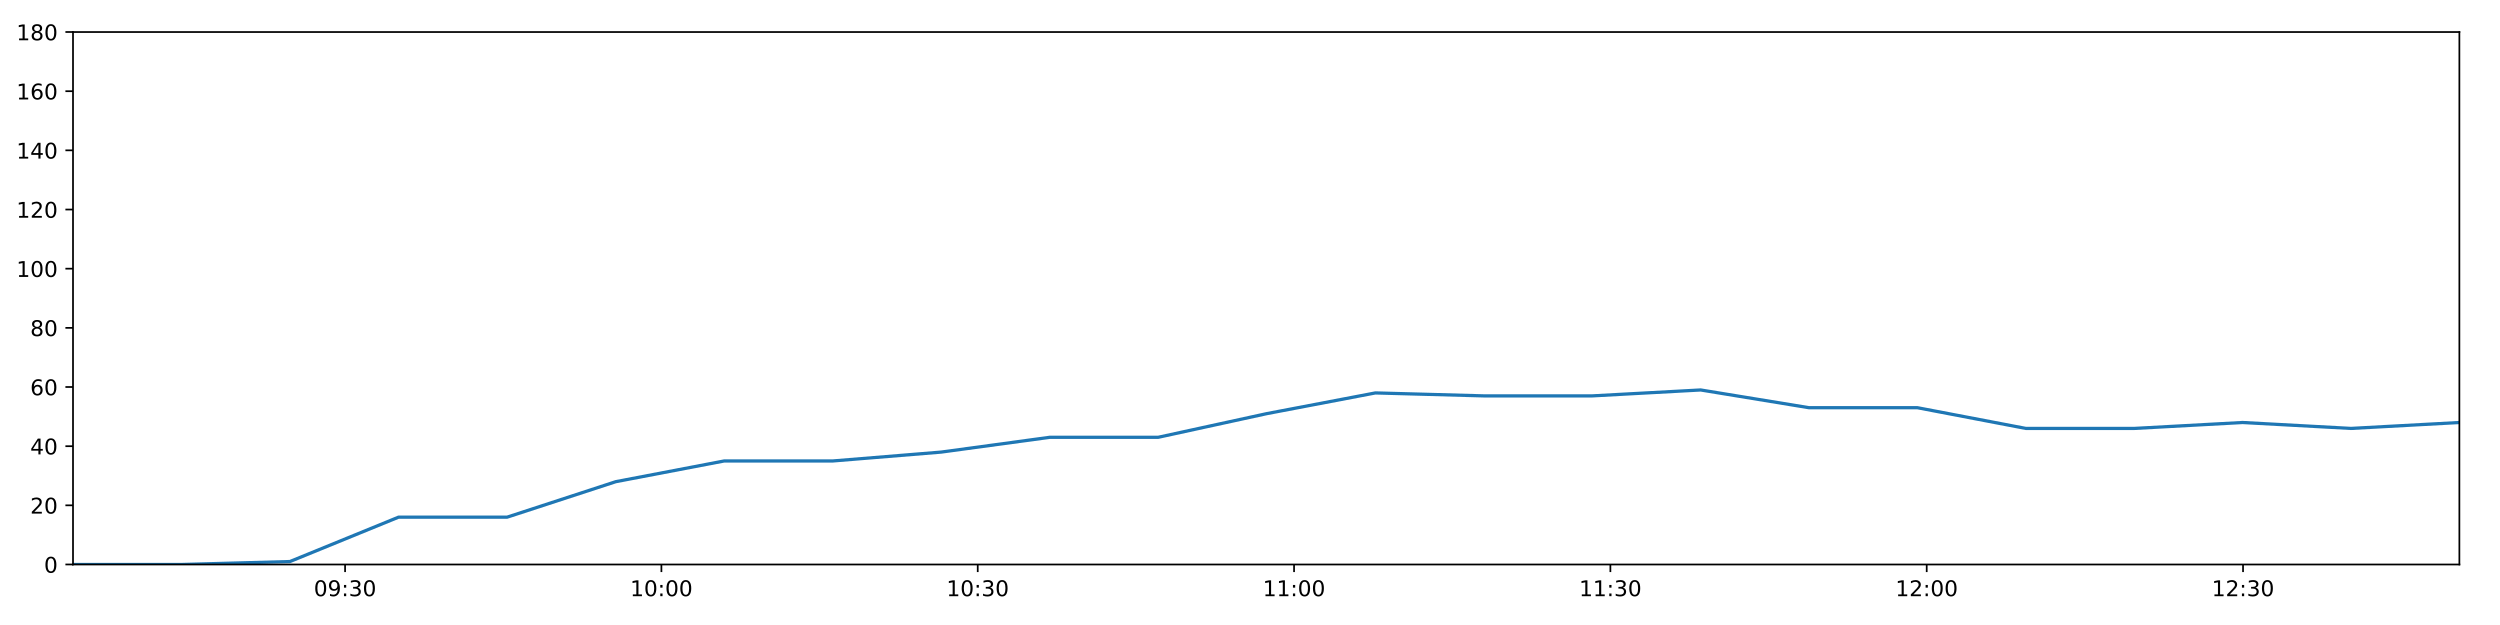
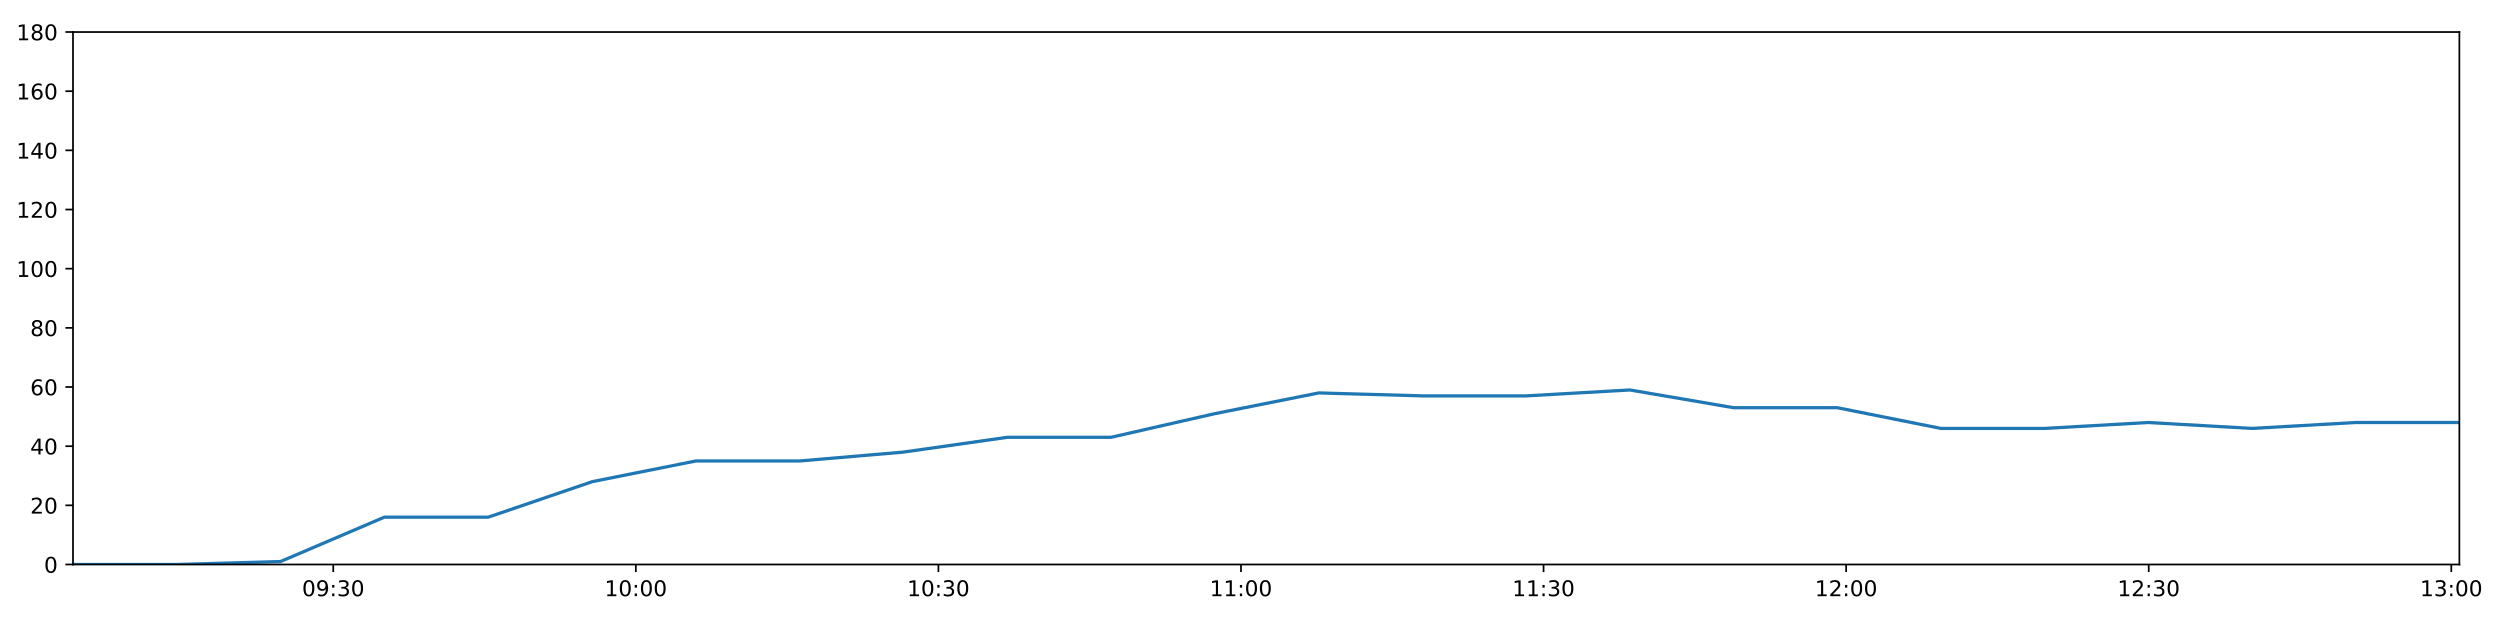
<svg xmlns="http://www.w3.org/2000/svg" xmlns:xlink="http://www.w3.org/1999/xlink" height="288pt" version="1.1" viewBox="0 0 1152 288" width="1152pt">
  <defs>
    <style type="text/css">
*{stroke-linecap:butt;stroke-linejoin:round;}
  </style>
  </defs>
  <g id="figure_1">
    <g id="patch_1">
      <path d="M 0 288  L 1152 288  L 1152 0  L 0 0  z " style="fill:#ffffff;" />
    </g>
    <g id="axes_1">
      <g id="patch_2">
        <path d="M 33.64 260.12  L 1133.28 260.12  L 1133.28 14.76  L 33.64 14.76  z " style="fill:#ffffff;" />
      </g>
      <g id="matplotlib.axis_1">
        <g id="xtick_1">
          <g id="line2d_1">
            <defs>
-               <path d="M 0 0  L 0 3.5  " id="m6836f00d9c" style="stroke:#000000;stroke-width:0.8;" />
-             </defs>
-             <g>
-               <use style="stroke:#000000;stroke-width:0.8;" x="159.013" xlink:href="#m6836f00d9c" y="260.12" />
+               <path d="M 0 0  L 0 3.5  " id="m7faac2702e" style="stroke:#000000;stroke-width:0.8;" />
+             </defs>
+             <g>
+               <use style="stroke:#000000;stroke-width:0.8;" x="153.564" xlink:href="#m7faac2702e" y="260.12" />
            </g>
          </g>
          <g id="text_1">
            <defs>
              <path d="M 31.781 66.406  Q 24.172 66.406 20.328 58.906  Q 16.5 51.422 16.5 36.375  Q 16.5 21.391 20.328 13.891  Q 24.172 6.391 31.781 6.391  Q 39.453 6.391 43.281 13.891  Q 47.125 21.391 47.125 36.375  Q 47.125 51.422 43.281 58.906  Q 39.453 66.406 31.781 66.406  z M 31.781 74.219  Q 44.047 74.219 50.516 64.516  Q 56.984 54.828 56.984 36.375  Q 56.984 17.969 50.516 8.266  Q 44.047 -1.422 31.781 -1.422  Q 19.531 -1.422 13.062 8.266  Q 6.594 17.969 6.594 36.375  Q 6.594 54.828 13.062 64.516  Q 19.531 74.219 31.781 74.219  z " id="DejaVuSans-48" />
              <path d="M 10.984 1.516  L 10.984 10.5  Q 14.703 8.734 18.5 7.812  Q 22.312 6.891 25.984 6.891  Q 35.75 6.891 40.891 13.453  Q 46.047 20.016 46.781 33.406  Q 43.953 29.203 39.594 26.953  Q 35.25 24.703 29.984 24.703  Q 19.047 24.703 12.672 31.312  Q 6.297 37.938 6.297 49.422  Q 6.297 60.641 12.938 67.422  Q 19.578 74.219 30.609 74.219  Q 43.266 74.219 49.922 64.516  Q 56.594 54.828 56.594 36.375  Q 56.594 19.141 48.406 8.859  Q 40.234 -1.422 26.422 -1.422  Q 22.703 -1.422 18.891 -0.688  Q 15.094 0.047 10.984 1.516  z M 30.609 32.422  Q 37.25 32.422 41.125 36.953  Q 45.016 41.5 45.016 49.422  Q 45.016 57.281 41.125 61.844  Q 37.25 66.406 30.609 66.406  Q 23.969 66.406 20.094 61.844  Q 16.219 57.281 16.219 49.422  Q 16.219 41.5 20.094 36.953  Q 23.969 32.422 30.609 32.422  z " id="DejaVuSans-57" />
              <path d="M 11.719 12.406  L 22.016 12.406  L 22.016 0  L 11.719 0  z M 11.719 51.703  L 22.016 51.703  L 22.016 39.312  L 11.719 39.312  z " id="DejaVuSans-58" />
              <path d="M 40.578 39.312  Q 47.656 37.797 51.625 33  Q 55.609 28.219 55.609 21.188  Q 55.609 10.406 48.188 4.484  Q 40.766 -1.422 27.094 -1.422  Q 22.516 -1.422 17.656 -0.516  Q 12.797 0.391 7.625 2.203  L 7.625 11.719  Q 11.719 9.328 16.594 8.109  Q 21.484 6.891 26.812 6.891  Q 36.078 6.891 40.938 10.547  Q 45.797 14.203 45.797 21.188  Q 45.797 27.641 41.281 31.266  Q 36.766 34.906 28.719 34.906  L 20.219 34.906  L 20.219 43.016  L 29.109 43.016  Q 36.375 43.016 40.234 45.922  Q 44.094 48.828 44.094 54.297  Q 44.094 59.906 40.109 62.906  Q 36.141 65.922 28.719 65.922  Q 24.656 65.922 20.016 65.031  Q 15.375 64.156 9.812 62.312  L 9.812 71.094  Q 15.438 72.656 20.344 73.438  Q 25.25 74.219 29.594 74.219  Q 40.828 74.219 47.359 69.109  Q 53.906 64.016 53.906 55.328  Q 53.906 49.266 50.438 45.094  Q 46.969 40.922 40.578 39.312  z " id="DejaVuSans-51" />
            </defs>
-             <g transform="translate(144.6037 274.7184)scale(0.1 -0.1)">
+             <g transform="translate(139.1543 274.7184)scale(0.1 -0.1)">
              <use xlink:href="#DejaVuSans-48" />
              <use x="63.623" xlink:href="#DejaVuSans-57" />
              <use x="127.246" xlink:href="#DejaVuSans-58" />
              <use x="160.938" xlink:href="#DejaVuSans-51" />
              <use x="224.561" xlink:href="#DejaVuSans-48" />
            </g>
          </g>
        </g>
        <g id="xtick_2">
          <g id="line2d_2">
            <g>
-               <use style="stroke:#000000;stroke-width:0.8;" x="304.776" xlink:href="#m6836f00d9c" y="260.12" />
+               <use style="stroke:#000000;stroke-width:0.8;" x="292.991" xlink:href="#m7faac2702e" y="260.12" />
            </g>
          </g>
          <g id="text_2">
            <defs>
              <path d="M 12.406 8.297  L 28.516 8.297  L 28.516 63.922  L 10.984 60.406  L 10.984 69.391  L 28.422 72.906  L 38.281 72.906  L 38.281 8.297  L 54.391 8.297  L 54.391 0  L 12.406 0  z " id="DejaVuSans-49" />
            </defs>
-             <g transform="translate(290.3667 274.7184)scale(0.1 -0.1)">
+             <g transform="translate(278.5816 274.7184)scale(0.1 -0.1)">
              <use xlink:href="#DejaVuSans-49" />
              <use x="63.623" xlink:href="#DejaVuSans-48" />
              <use x="127.246" xlink:href="#DejaVuSans-58" />
              <use x="160.938" xlink:href="#DejaVuSans-48" />
              <use x="224.561" xlink:href="#DejaVuSans-48" />
            </g>
          </g>
        </g>
        <g id="xtick_3">
          <g id="line2d_3">
            <g>
-               <use style="stroke:#000000;stroke-width:0.8;" x="450.539" xlink:href="#m6836f00d9c" y="260.12" />
+               <use style="stroke:#000000;stroke-width:0.8;" x="432.418" xlink:href="#m7faac2702e" y="260.12" />
            </g>
          </g>
          <g id="text_3">
-             <g transform="translate(436.1296 274.7184)scale(0.1 -0.1)">
+             <g transform="translate(418.009 274.7184)scale(0.1 -0.1)">
              <use xlink:href="#DejaVuSans-49" />
              <use x="63.623" xlink:href="#DejaVuSans-48" />
              <use x="127.246" xlink:href="#DejaVuSans-58" />
              <use x="160.938" xlink:href="#DejaVuSans-51" />
              <use x="224.561" xlink:href="#DejaVuSans-48" />
            </g>
          </g>
        </g>
        <g id="xtick_4">
          <g id="line2d_4">
            <g>
-               <use style="stroke:#000000;stroke-width:0.8;" x="596.302" xlink:href="#m6836f00d9c" y="260.12" />
+               <use style="stroke:#000000;stroke-width:0.8;" x="571.846" xlink:href="#m7faac2702e" y="260.12" />
            </g>
          </g>
          <g id="text_4">
-             <g transform="translate(581.8926 274.7184)scale(0.1 -0.1)">
+             <g transform="translate(557.4363 274.7184)scale(0.1 -0.1)">
              <use xlink:href="#DejaVuSans-49" />
              <use x="63.623" xlink:href="#DejaVuSans-49" />
              <use x="127.246" xlink:href="#DejaVuSans-58" />
              <use x="160.938" xlink:href="#DejaVuSans-48" />
              <use x="224.561" xlink:href="#DejaVuSans-48" />
            </g>
          </g>
        </g>
        <g id="xtick_5">
          <g id="line2d_5">
            <g>
-               <use style="stroke:#000000;stroke-width:0.8;" x="742.065" xlink:href="#m6836f00d9c" y="260.12" />
+               <use style="stroke:#000000;stroke-width:0.8;" x="711.273" xlink:href="#m7faac2702e" y="260.12" />
            </g>
          </g>
          <g id="text_5">
-             <g transform="translate(727.6556 274.7184)scale(0.1 -0.1)">
+             <g transform="translate(696.8636 274.7184)scale(0.1 -0.1)">
              <use xlink:href="#DejaVuSans-49" />
              <use x="63.623" xlink:href="#DejaVuSans-49" />
              <use x="127.246" xlink:href="#DejaVuSans-58" />
              <use x="160.938" xlink:href="#DejaVuSans-51" />
              <use x="224.561" xlink:href="#DejaVuSans-48" />
            </g>
          </g>
        </g>
        <g id="xtick_6">
          <g id="line2d_6">
            <g>
-               <use style="stroke:#000000;stroke-width:0.8;" x="887.828" xlink:href="#m6836f00d9c" y="260.12" />
+               <use style="stroke:#000000;stroke-width:0.8;" x="850.7" xlink:href="#m7faac2702e" y="260.12" />
            </g>
          </g>
          <g id="text_6">
            <defs>
              <path d="M 19.188 8.297  L 53.609 8.297  L 53.609 0  L 7.328 0  L 7.328 8.297  Q 12.938 14.109 22.625 23.891  Q 32.328 33.688 34.812 36.531  Q 39.547 41.844 41.422 45.531  Q 43.312 49.219 43.312 52.781  Q 43.312 58.594 39.234 62.25  Q 35.156 65.922 28.609 65.922  Q 23.969 65.922 18.812 64.312  Q 13.672 62.703 7.812 59.422  L 7.812 69.391  Q 13.766 71.781 18.938 73  Q 24.125 74.219 28.422 74.219  Q 39.75 74.219 46.484 68.547  Q 53.219 62.891 53.219 53.422  Q 53.219 48.922 51.531 44.891  Q 49.859 40.875 45.406 35.406  Q 44.188 33.984 37.641 27.219  Q 31.109 20.453 19.188 8.297  z " id="DejaVuSans-50" />
            </defs>
-             <g transform="translate(873.4186 274.7184)scale(0.1 -0.1)">
+             <g transform="translate(836.2909 274.7184)scale(0.1 -0.1)">
              <use xlink:href="#DejaVuSans-49" />
              <use x="63.623" xlink:href="#DejaVuSans-50" />
              <use x="127.246" xlink:href="#DejaVuSans-58" />
              <use x="160.938" xlink:href="#DejaVuSans-48" />
              <use x="224.561" xlink:href="#DejaVuSans-48" />
            </g>
          </g>
        </g>
        <g id="xtick_7">
          <g id="line2d_7">
            <g>
-               <use style="stroke:#000000;stroke-width:0.8;" x="1033.591" xlink:href="#m6836f00d9c" y="260.12" />
+               <use style="stroke:#000000;stroke-width:0.8;" x="990.128" xlink:href="#m7faac2702e" y="260.12" />
            </g>
          </g>
          <g id="text_7">
-             <g transform="translate(1019.182 274.7184)scale(0.1 -0.1)">
+             <g transform="translate(975.7183 274.7184)scale(0.1 -0.1)">
              <use xlink:href="#DejaVuSans-49" />
              <use x="63.623" xlink:href="#DejaVuSans-50" />
              <use x="127.246" xlink:href="#DejaVuSans-58" />
              <use x="160.938" xlink:href="#DejaVuSans-51" />
+               <use x="224.561" xlink:href="#DejaVuSans-48" />
+             </g>
+           </g>
+         </g>
+         <g id="xtick_8">
+           <g id="line2d_8">
+             <g>
+               <use style="stroke:#000000;stroke-width:0.8;" x="1129.555" xlink:href="#m7faac2702e" y="260.12" />
+             </g>
+           </g>
+           <g id="text_8">
+             <g transform="translate(1115.146 274.7184)scale(0.1 -0.1)">
+               <use xlink:href="#DejaVuSans-49" />
+               <use x="63.623" xlink:href="#DejaVuSans-51" />
+               <use x="127.246" xlink:href="#DejaVuSans-58" />
+               <use x="160.938" xlink:href="#DejaVuSans-48" />
              <use x="224.561" xlink:href="#DejaVuSans-48" />
            </g>
          </g>
        </g>
      </g>
      <g id="matplotlib.axis_2">
        <g id="ytick_1">
-           <g id="line2d_8">
-             <defs>
-               <path d="M 0 0  L -3.5 0  " id="mb2b67ae356" style="stroke:#000000;stroke-width:0.8;" />
-             </defs>
-             <g>
-               <use style="stroke:#000000;stroke-width:0.8;" x="33.64" xlink:href="#mb2b67ae356" y="260.12" />
-             </g>
-           </g>
-           <g id="text_8">
+           <g id="line2d_9">
+             <defs>
+               <path d="M 0 0  L -3.5 0  " id="m4fbb44c3a9" style="stroke:#000000;stroke-width:0.8;" />
+             </defs>
+             <g>
+               <use style="stroke:#000000;stroke-width:0.8;" x="33.64" xlink:href="#m4fbb44c3a9" y="260.12" />
+             </g>
+           </g>
+           <g id="text_9">
            <g transform="translate(20.2775 263.9192)scale(0.1 -0.1)">
              <use xlink:href="#DejaVuSans-48" />
            </g>
          </g>
        </g>
        <g id="ytick_2">
-           <g id="line2d_9">
-             <g>
-               <use style="stroke:#000000;stroke-width:0.8;" x="33.64" xlink:href="#mb2b67ae356" y="232.858" />
-             </g>
-           </g>
-           <g id="text_9">
+           <g id="line2d_10">
+             <g>
+               <use style="stroke:#000000;stroke-width:0.8;" x="33.64" xlink:href="#m4fbb44c3a9" y="232.858" />
+             </g>
+           </g>
+           <g id="text_10">
            <g transform="translate(13.915 236.657)scale(0.1 -0.1)">
              <use xlink:href="#DejaVuSans-50" />
              <use x="63.623" xlink:href="#DejaVuSans-48" />
            </g>
          </g>
        </g>
        <g id="ytick_3">
-           <g id="line2d_10">
-             <g>
-               <use style="stroke:#000000;stroke-width:0.8;" x="33.64" xlink:href="#mb2b67ae356" y="205.596" />
-             </g>
-           </g>
-           <g id="text_10">
+           <g id="line2d_11">
+             <g>
+               <use style="stroke:#000000;stroke-width:0.8;" x="33.64" xlink:href="#m4fbb44c3a9" y="205.596" />
+             </g>
+           </g>
+           <g id="text_11">
            <defs>
              <path d="M 37.797 64.312  L 12.891 25.391  L 37.797 25.391  z M 35.203 72.906  L 47.609 72.906  L 47.609 25.391  L 58.016 25.391  L 58.016 17.188  L 47.609 17.188  L 47.609 0  L 37.797 0  L 37.797 17.188  L 4.891 17.188  L 4.891 26.703  z " id="DejaVuSans-52" />
            </defs>
            <g transform="translate(13.915 209.3948)scale(0.1 -0.1)">
              <use xlink:href="#DejaVuSans-52" />
              <use x="63.623" xlink:href="#DejaVuSans-48" />
            </g>
          </g>
        </g>
        <g id="ytick_4">
-           <g id="line2d_11">
-             <g>
-               <use style="stroke:#000000;stroke-width:0.8;" x="33.64" xlink:href="#mb2b67ae356" y="178.333" />
-             </g>
-           </g>
-           <g id="text_11">
+           <g id="line2d_12">
+             <g>
+               <use style="stroke:#000000;stroke-width:0.8;" x="33.64" xlink:href="#m4fbb44c3a9" y="178.333" />
+             </g>
+           </g>
+           <g id="text_12">
            <defs>
              <path d="M 33.016 40.375  Q 26.375 40.375 22.484 35.828  Q 18.609 31.297 18.609 23.391  Q 18.609 15.531 22.484 10.953  Q 26.375 6.391 33.016 6.391  Q 39.656 6.391 43.531 10.953  Q 47.406 15.531 47.406 23.391  Q 47.406 31.297 43.531 35.828  Q 39.656 40.375 33.016 40.375  z M 52.594 71.297  L 52.594 62.312  Q 48.875 64.062 45.094 64.984  Q 41.312 65.922 37.594 65.922  Q 27.828 65.922 22.672 59.328  Q 17.531 52.734 16.797 39.406  Q 19.672 43.656 24.016 45.922  Q 28.375 48.188 33.594 48.188  Q 44.578 48.188 50.953 41.516  Q 57.328 34.859 57.328 23.391  Q 57.328 12.156 50.688 5.359  Q 44.047 -1.422 33.016 -1.422  Q 20.359 -1.422 13.672 8.266  Q 6.984 17.969 6.984 36.375  Q 6.984 53.656 15.188 63.938  Q 23.391 74.219 37.203 74.219  Q 40.922 74.219 44.703 73.484  Q 48.484 72.75 52.594 71.297  z " id="DejaVuSans-54" />
            </defs>
            <g transform="translate(13.915 182.1326)scale(0.1 -0.1)">
              <use xlink:href="#DejaVuSans-54" />
              <use x="63.623" xlink:href="#DejaVuSans-48" />
            </g>
          </g>
        </g>
        <g id="ytick_5">
-           <g id="line2d_12">
-             <g>
-               <use style="stroke:#000000;stroke-width:0.8;" x="33.64" xlink:href="#mb2b67ae356" y="151.071" />
-             </g>
-           </g>
-           <g id="text_12">
+           <g id="line2d_13">
+             <g>
+               <use style="stroke:#000000;stroke-width:0.8;" x="33.64" xlink:href="#m4fbb44c3a9" y="151.071" />
+             </g>
+           </g>
+           <g id="text_13">
            <defs>
              <path d="M 31.781 34.625  Q 24.75 34.625 20.719 30.859  Q 16.703 27.094 16.703 20.516  Q 16.703 13.922 20.719 10.156  Q 24.75 6.391 31.781 6.391  Q 38.812 6.391 42.859 10.172  Q 46.922 13.969 46.922 20.516  Q 46.922 27.094 42.891 30.859  Q 38.875 34.625 31.781 34.625  z M 21.922 38.812  Q 15.578 40.375 12.031 44.719  Q 8.5 49.078 8.5 55.328  Q 8.5 64.062 14.719 69.141  Q 20.953 74.219 31.781 74.219  Q 42.672 74.219 48.875 69.141  Q 55.078 64.062 55.078 55.328  Q 55.078 49.078 51.531 44.719  Q 48 40.375 41.703 38.812  Q 48.828 37.156 52.797 32.312  Q 56.781 27.484 56.781 20.516  Q 56.781 9.906 50.312 4.234  Q 43.844 -1.422 31.781 -1.422  Q 19.734 -1.422 13.25 4.234  Q 6.781 9.906 6.781 20.516  Q 6.781 27.484 10.781 32.312  Q 14.797 37.156 21.922 38.812  z M 18.312 54.391  Q 18.312 48.734 21.844 45.562  Q 25.391 42.391 31.781 42.391  Q 38.141 42.391 41.719 45.562  Q 45.312 48.734 45.312 54.391  Q 45.312 60.062 41.719 63.234  Q 38.141 66.406 31.781 66.406  Q 25.391 66.406 21.844 63.234  Q 18.312 60.062 18.312 54.391  z " id="DejaVuSans-56" />
            </defs>
            <g transform="translate(13.915 154.8703)scale(0.1 -0.1)">
              <use xlink:href="#DejaVuSans-56" />
              <use x="63.623" xlink:href="#DejaVuSans-48" />
            </g>
          </g>
        </g>
        <g id="ytick_6">
-           <g id="line2d_13">
-             <g>
-               <use style="stroke:#000000;stroke-width:0.8;" x="33.64" xlink:href="#mb2b67ae356" y="123.809" />
-             </g>
-           </g>
-           <g id="text_13">
+           <g id="line2d_14">
+             <g>
+               <use style="stroke:#000000;stroke-width:0.8;" x="33.64" xlink:href="#m4fbb44c3a9" y="123.809" />
+             </g>
+           </g>
+           <g id="text_14">
            <g transform="translate(7.5525 127.6081)scale(0.1 -0.1)">
              <use xlink:href="#DejaVuSans-49" />
              <use x="63.623" xlink:href="#DejaVuSans-48" />
              <use x="127.246" xlink:href="#DejaVuSans-48" />
            </g>
          </g>
        </g>
        <g id="ytick_7">
-           <g id="line2d_14">
-             <g>
-               <use style="stroke:#000000;stroke-width:0.8;" x="33.64" xlink:href="#mb2b67ae356" y="96.547" />
-             </g>
-           </g>
-           <g id="text_14">
+           <g id="line2d_15">
+             <g>
+               <use style="stroke:#000000;stroke-width:0.8;" x="33.64" xlink:href="#m4fbb44c3a9" y="96.547" />
+             </g>
+           </g>
+           <g id="text_15">
            <g transform="translate(7.5525 100.3459)scale(0.1 -0.1)">
              <use xlink:href="#DejaVuSans-49" />
              <use x="63.623" xlink:href="#DejaVuSans-50" />
              <use x="127.246" xlink:href="#DejaVuSans-48" />
            </g>
          </g>
        </g>
        <g id="ytick_8">
-           <g id="line2d_15">
-             <g>
-               <use style="stroke:#000000;stroke-width:0.8;" x="33.64" xlink:href="#mb2b67ae356" y="69.284" />
-             </g>
-           </g>
-           <g id="text_15">
+           <g id="line2d_16">
+             <g>
+               <use style="stroke:#000000;stroke-width:0.8;" x="33.64" xlink:href="#m4fbb44c3a9" y="69.284" />
+             </g>
+           </g>
+           <g id="text_16">
            <g transform="translate(7.5525 73.08366)scale(0.1 -0.1)">
              <use xlink:href="#DejaVuSans-49" />
              <use x="63.623" xlink:href="#DejaVuSans-52" />
              <use x="127.246" xlink:href="#DejaVuSans-48" />
            </g>
          </g>
        </g>
        <g id="ytick_9">
-           <g id="line2d_16">
-             <g>
-               <use style="stroke:#000000;stroke-width:0.8;" x="33.64" xlink:href="#mb2b67ae356" y="42.022" />
-             </g>
-           </g>
-           <g id="text_16">
+           <g id="line2d_17">
+             <g>
+               <use style="stroke:#000000;stroke-width:0.8;" x="33.64" xlink:href="#m4fbb44c3a9" y="42.022" />
+             </g>
+           </g>
+           <g id="text_17">
            <g transform="translate(7.5525 45.82144)scale(0.1 -0.1)">
              <use xlink:href="#DejaVuSans-49" />
              <use x="63.623" xlink:href="#DejaVuSans-54" />
              <use x="127.246" xlink:href="#DejaVuSans-48" />
            </g>
          </g>
        </g>
        <g id="ytick_10">
-           <g id="line2d_17">
-             <g>
-               <use style="stroke:#000000;stroke-width:0.8;" x="33.64" xlink:href="#mb2b67ae356" y="14.76" />
-             </g>
-           </g>
-           <g id="text_17">
+           <g id="line2d_18">
+             <g>
+               <use style="stroke:#000000;stroke-width:0.8;" x="33.64" xlink:href="#m4fbb44c3a9" y="14.76" />
+             </g>
+           </g>
+           <g id="text_18">
            <g transform="translate(7.5525 18.55922)scale(0.1 -0.1)">
              <use xlink:href="#DejaVuSans-49" />
              <use x="63.623" xlink:href="#DejaVuSans-56" />
              <use x="127.246" xlink:href="#DejaVuSans-48" />
            </g>
          </g>
        </g>
      </g>
-       <g id="line2d_18">
-         <path clip-path="url(#p3f4785db77)" d="M 33.64 260.12  L 83.611 260.12  L 133.59 258.757  L 183.639 238.31  L 233.676 238.31  L 283.769 221.953  L 333.713 212.411  L 383.749 212.411  L 433.693 208.322  L 483.738 201.506  L 533.693 201.506  L 583.729 190.601  L 633.781 181.06  L 683.755 182.423  L 733.706 182.423  L 783.667 179.696  L 833.59 187.875  L 883.558 187.875  L 933.494 197.417  L 983.476 197.417  L 1033.401 194.691  L 1083.331 197.417  L 1133.28 194.691  " style="fill:none;stroke:#1f77b4;stroke-linecap:square;stroke-width:1.5;" />
+       <g id="line2d_19">
+         <path clip-path="url(#paf38120456)" d="M 33.64 260.12  L 81.439 260.12  L 129.245 258.757  L 177.119 238.31  L 224.981 238.31  L 272.897 221.953  L 320.67 212.411  L 368.531 212.411  L 416.305 208.322  L 464.174 201.506  L 511.958 201.506  L 559.819 190.601  L 607.696 181.06  L 655.497 182.423  L 703.277 182.423  L 751.066 179.696  L 798.82 187.875  L 846.616 187.875  L 894.381 197.417  L 942.191 197.417  L 989.946 194.691  L 1037.706 197.417  L 1085.484 194.691  L 1133.28 194.691  " style="fill:none;stroke:#1f77b4;stroke-linecap:square;stroke-width:1.5;" />
      </g>
      <g id="patch_3">
        <path d="M 33.64 260.12  L 33.64 14.76  " style="fill:none;stroke:#000000;stroke-linecap:square;stroke-linejoin:miter;stroke-width:0.8;" />
      </g>
      <g id="patch_4">
        <path d="M 1133.28 260.12  L 1133.28 14.76  " style="fill:none;stroke:#000000;stroke-linecap:square;stroke-linejoin:miter;stroke-width:0.8;" />
      </g>
      <g id="patch_5">
        <path d="M 33.64 260.12  L 1133.28 260.12  " style="fill:none;stroke:#000000;stroke-linecap:square;stroke-linejoin:miter;stroke-width:0.8;" />
      </g>
      <g id="patch_6">
        <path d="M 33.64 14.76  L 1133.28 14.76  " style="fill:none;stroke:#000000;stroke-linecap:square;stroke-linejoin:miter;stroke-width:0.8;" />
      </g>
    </g>
  </g>
  <defs>
-     <clipPath id="p3f4785db77">
+     <clipPath id="paf38120456">
      <rect height="245.36" width="1099.64" x="33.64" y="14.76" />
    </clipPath>
  </defs>
</svg>
